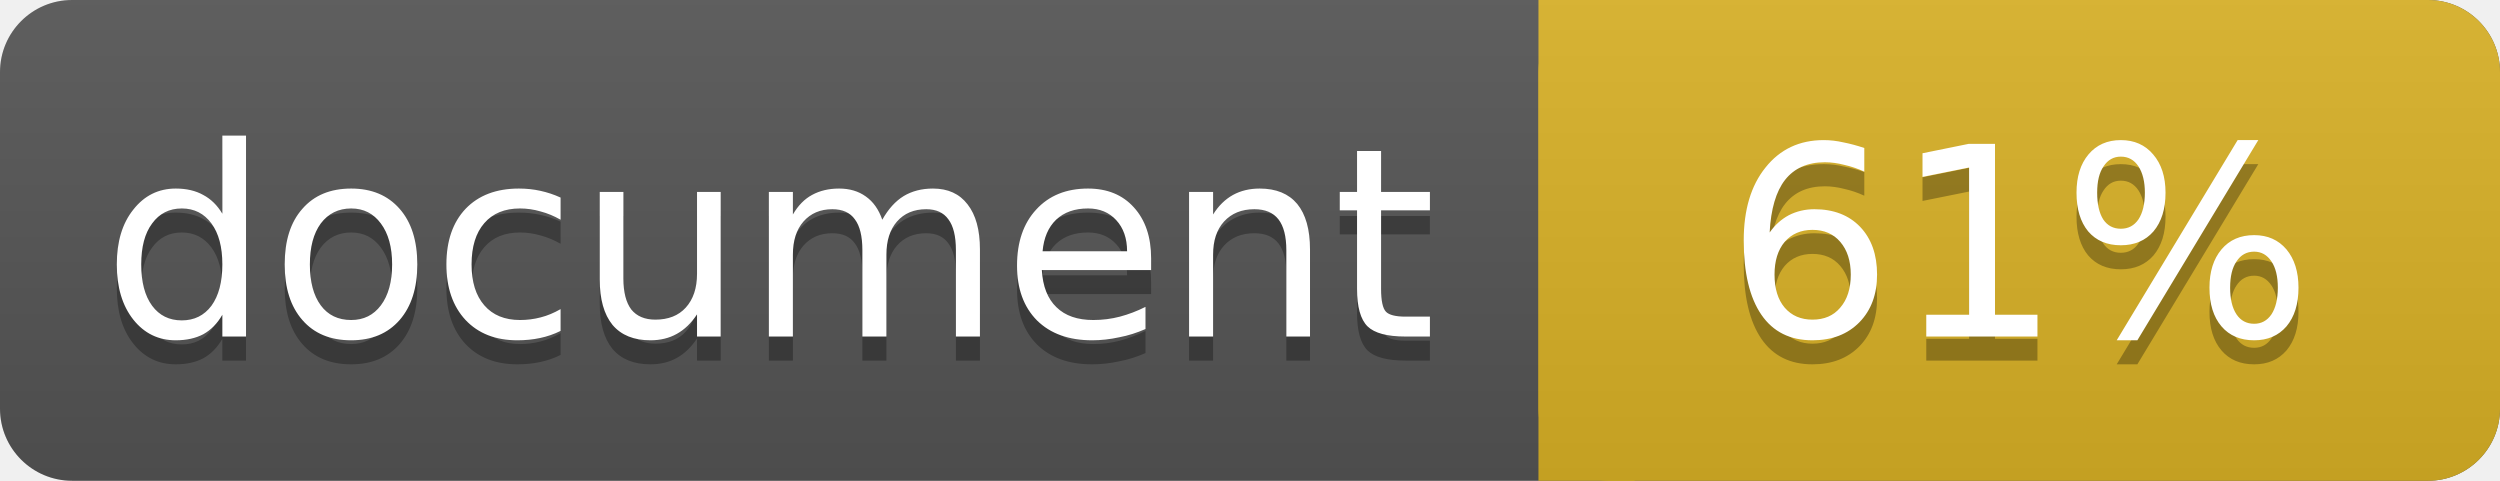
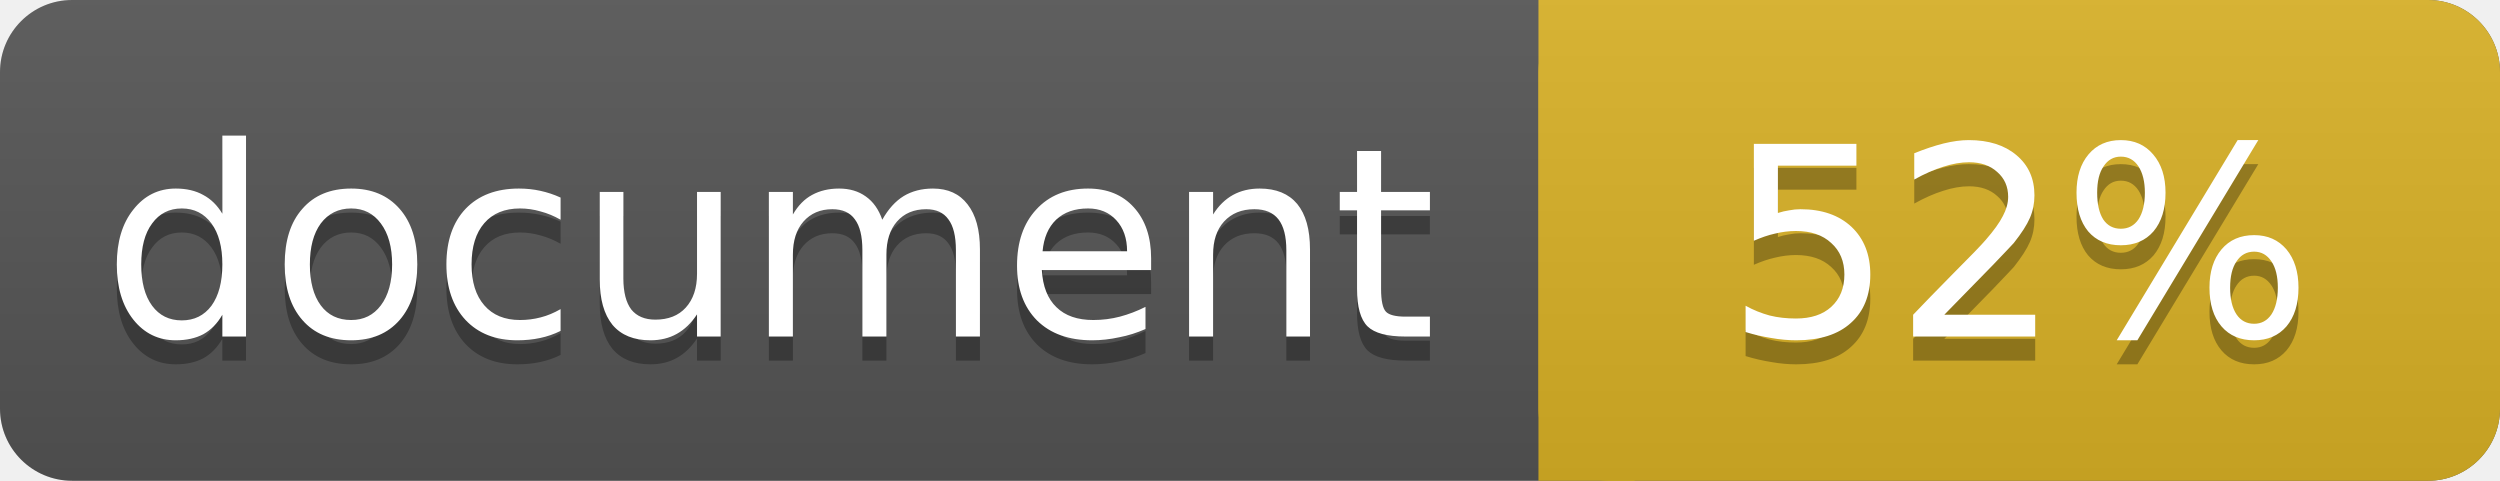
<svg xmlns="http://www.w3.org/2000/svg" width="104" height="20">
  <linearGradient id="a" x2="0" y2="100%">
    <stop offset="0" stop-color="#bbb" stop-opacity=".1" />
    <stop offset="1" stop-opacity=".1" />
  </linearGradient>
  <rect rx="3" width="104" height="20" fill="#555" />
  <rect rx="3" x="64" width="40" height="20" fill="#dab226" />
  <path fill="#dab226" d="M64 0h4v20h-4z" />
  <rect rx="3" width="104" height="20" fill="url(#a)" />
  <g fill="#fff" text-anchor="middle" font-family="DejaVu Sans,Verdana,Geneva,sans-serif" font-size="11">
    <text x="32" y="15" fill="#010101" fill-opacity=".3">document</text>
    <text x="32" y="14">document</text>
-     <text x="84" y="15" fill="#010101" fill-opacity=".3">61%</text>
-     <text x="84" y="14">61%</text>
+     <text x="84" y="15" fill="#010101" fill-opacity=".3">52%</text>
+     <text x="84" y="14">52%</text>
  </g>
</svg>
